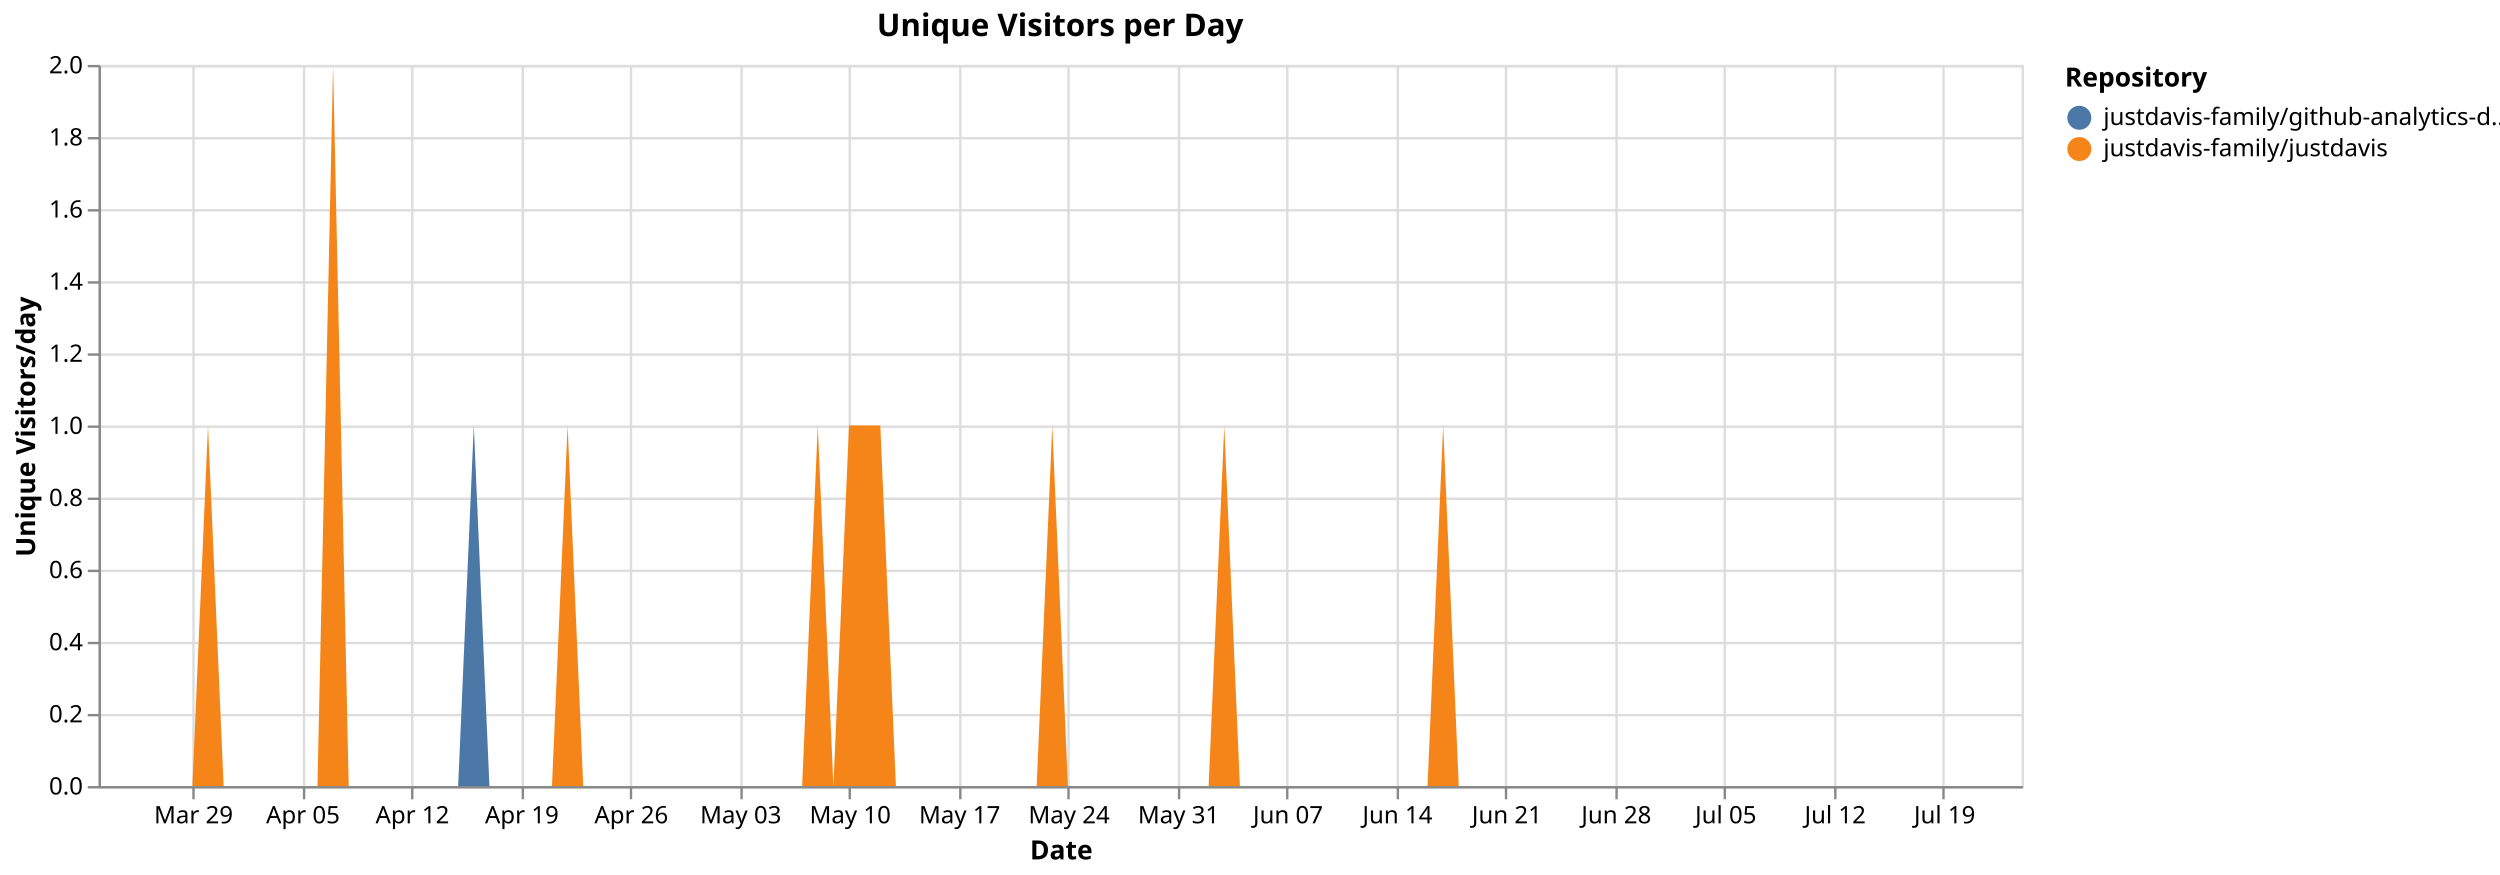
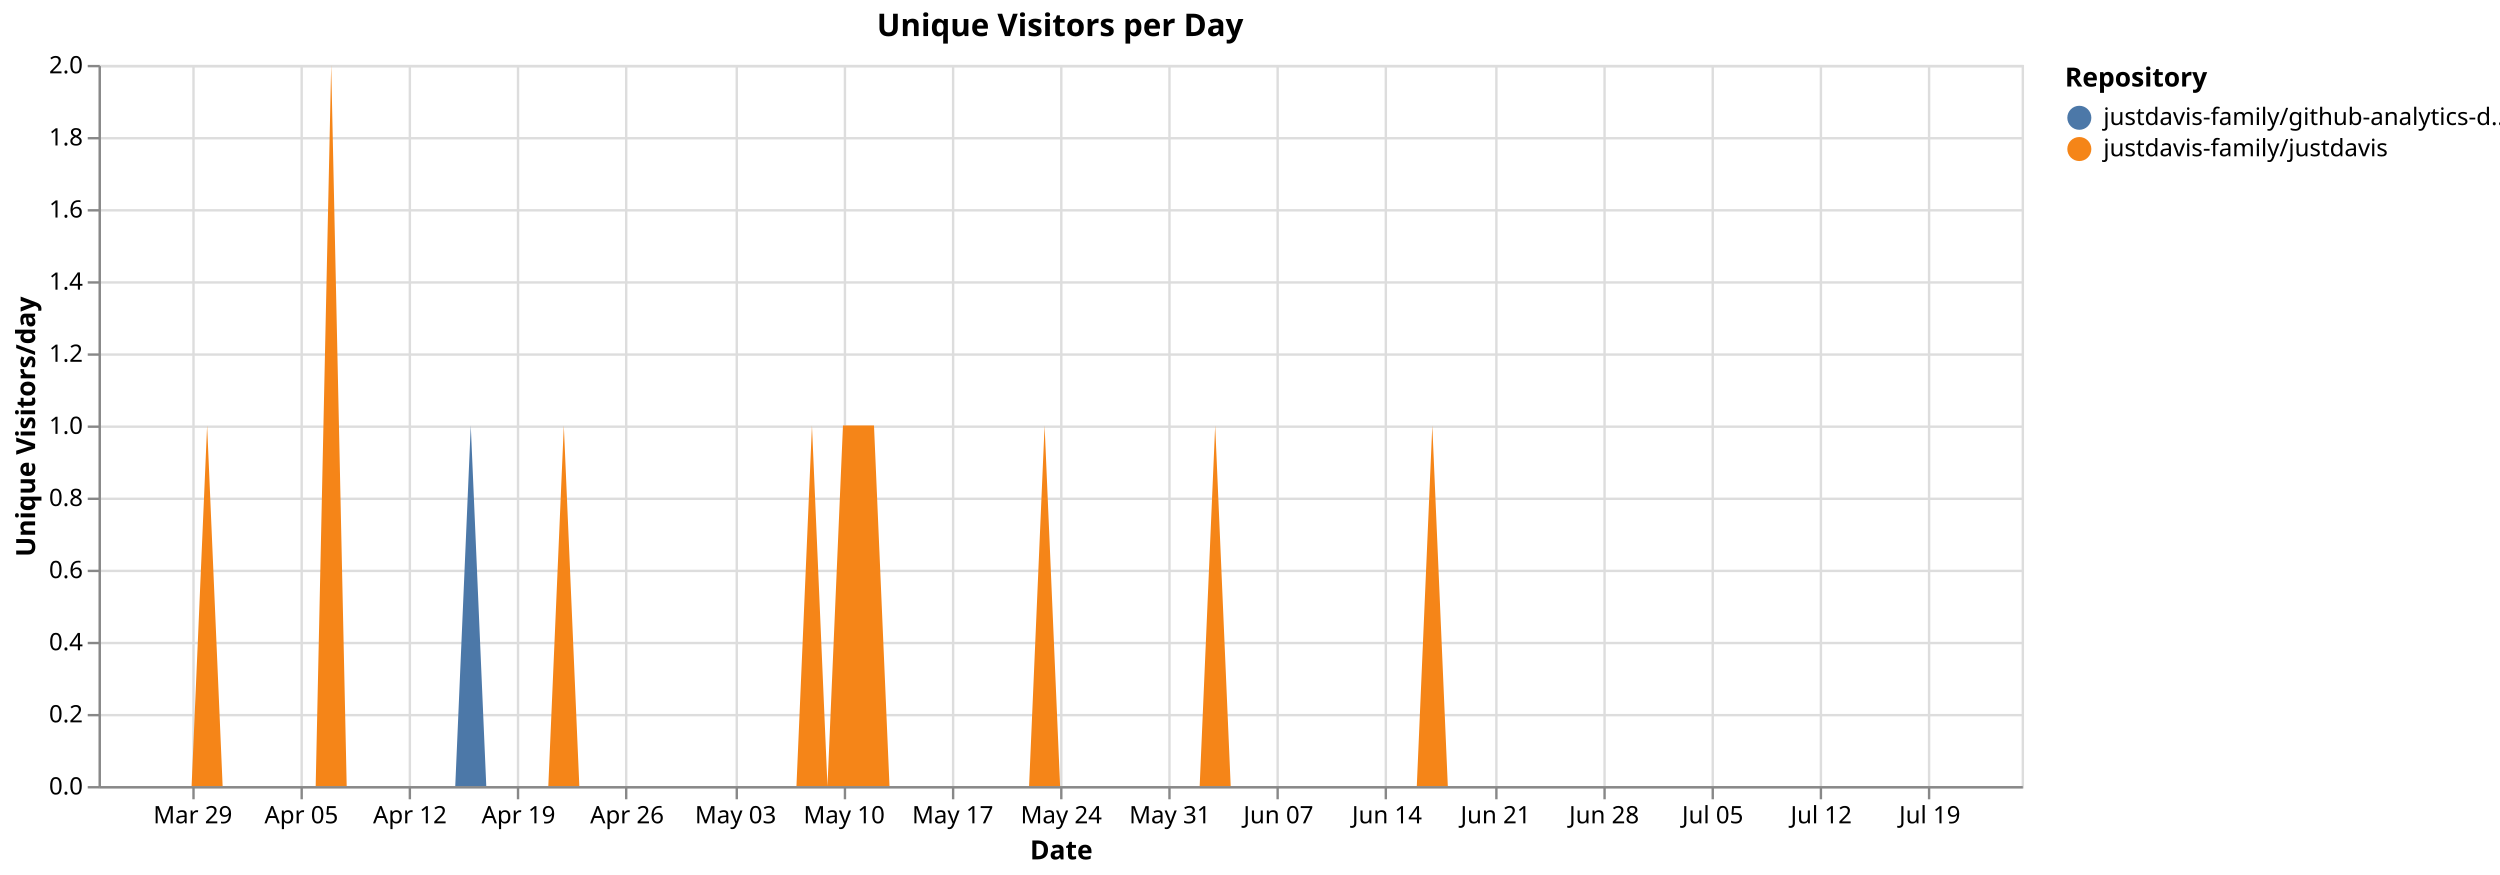
<svg xmlns="http://www.w3.org/2000/svg" version="1.1" class="marks" width="1040" height="364" viewBox="0 0 1040 364">
  <rect width="1040" height="364" fill="white" />
  <g fill="none" stroke-miterlimit="10" transform="translate(41,27)">
    <g class="mark-group role-frame root" role="graphics-object" aria-roledescription="group mark container">
      <g transform="translate(0,0)">
        <path class="background" aria-hidden="true" d="M0.5,0.5h800v300h-800Z" stroke="#ddd" />
        <g>
          <g class="mark-group role-axis" aria-hidden="true">
            <g transform="translate(0.5,300.5)">
              <path class="background" aria-hidden="true" d="M0,0h0v0h0Z" pointer-events="none" />
              <g>
                <g class="mark-rule role-axis-grid" pointer-events="none">
                  <line transform="translate(39,-300)" x2="0" y2="300" stroke="#ddd" stroke-width="1" opacity="1" />
-                   <line transform="translate(85,-300)" x2="0" y2="300" stroke="#ddd" stroke-width="1" opacity="1" />
-                   <line transform="translate(130,-300)" x2="0" y2="300" stroke="#ddd" stroke-width="1" opacity="1" />
-                   <line transform="translate(176,-300)" x2="0" y2="300" stroke="#ddd" stroke-width="1" opacity="1" />
-                   <line transform="translate(221,-300)" x2="0" y2="300" stroke="#ddd" stroke-width="1" opacity="1" />
-                   <line transform="translate(267,-300)" x2="0" y2="300" stroke="#ddd" stroke-width="1" opacity="1" />
-                   <line transform="translate(312,-300)" x2="0" y2="300" stroke="#ddd" stroke-width="1" opacity="1" />
-                   <line transform="translate(358,-300)" x2="0" y2="300" stroke="#ddd" stroke-width="1" opacity="1" />
-                   <line transform="translate(403,-300)" x2="0" y2="300" stroke="#ddd" stroke-width="1" opacity="1" />
-                   <line transform="translate(449,-300)" x2="0" y2="300" stroke="#ddd" stroke-width="1" opacity="1" />
-                   <line transform="translate(494,-300)" x2="0" y2="300" stroke="#ddd" stroke-width="1" opacity="1" />
-                   <line transform="translate(540,-300)" x2="0" y2="300" stroke="#ddd" stroke-width="1" opacity="1" />
-                   <line transform="translate(585,-300)" x2="0" y2="300" stroke="#ddd" stroke-width="1" opacity="1" />
-                   <line transform="translate(631,-300)" x2="0" y2="300" stroke="#ddd" stroke-width="1" opacity="1" />
-                   <line transform="translate(676,-300)" x2="0" y2="300" stroke="#ddd" stroke-width="1" opacity="1" />
-                   <line transform="translate(722,-300)" x2="0" y2="300" stroke="#ddd" stroke-width="1" opacity="1" />
-                   <line transform="translate(767,-300)" x2="0" y2="300" stroke="#ddd" stroke-width="1" opacity="1" />
+                   <line transform="translate(84,-300)" x2="0" y2="300" stroke="#ddd" stroke-width="1" opacity="1" />
+                   <line transform="translate(129,-300)" x2="0" y2="300" stroke="#ddd" stroke-width="1" opacity="1" />
+                   <line transform="translate(174,-300)" x2="0" y2="300" stroke="#ddd" stroke-width="1" opacity="1" />
+                   <line transform="translate(219,-300)" x2="0" y2="300" stroke="#ddd" stroke-width="1" opacity="1" />
+                   <line transform="translate(265,-300)" x2="0" y2="300" stroke="#ddd" stroke-width="1" opacity="1" />
+                   <line transform="translate(310,-300)" x2="0" y2="300" stroke="#ddd" stroke-width="1" opacity="1" />
+                   <line transform="translate(355,-300)" x2="0" y2="300" stroke="#ddd" stroke-width="1" opacity="1" />
+                   <line transform="translate(400,-300)" x2="0" y2="300" stroke="#ddd" stroke-width="1" opacity="1" />
+                   <line transform="translate(445,-300)" x2="0" y2="300" stroke="#ddd" stroke-width="1" opacity="1" />
+                   <line transform="translate(490,-300)" x2="0" y2="300" stroke="#ddd" stroke-width="1" opacity="1" />
+                   <line transform="translate(535,-300)" x2="0" y2="300" stroke="#ddd" stroke-width="1" opacity="1" />
+                   <line transform="translate(581,-300)" x2="0" y2="300" stroke="#ddd" stroke-width="1" opacity="1" />
+                   <line transform="translate(626,-300)" x2="0" y2="300" stroke="#ddd" stroke-width="1" opacity="1" />
+                   <line transform="translate(671,-300)" x2="0" y2="300" stroke="#ddd" stroke-width="1" opacity="1" />
+                   <line transform="translate(716,-300)" x2="0" y2="300" stroke="#ddd" stroke-width="1" opacity="1" />
+                   <line transform="translate(761,-300)" x2="0" y2="300" stroke="#ddd" stroke-width="1" opacity="1" />
                </g>
              </g>
              <path class="foreground" aria-hidden="true" d="" pointer-events="none" display="none" />
            </g>
          </g>
          <g class="mark-group role-axis" aria-hidden="true">
            <g transform="translate(0.5,0.5)">
              <path class="background" aria-hidden="true" d="M0,0h0v0h0Z" pointer-events="none" />
              <g>
                <g class="mark-rule role-axis-grid" pointer-events="none">
                  <line transform="translate(0,300)" x2="800" y2="0" stroke="#ddd" stroke-width="1" opacity="1" />
                  <line transform="translate(0,270)" x2="800" y2="0" stroke="#ddd" stroke-width="1" opacity="1" />
                  <line transform="translate(0,240)" x2="800" y2="0" stroke="#ddd" stroke-width="1" opacity="1" />
                  <line transform="translate(0,210)" x2="800" y2="0" stroke="#ddd" stroke-width="1" opacity="1" />
                  <line transform="translate(0,180)" x2="800" y2="0" stroke="#ddd" stroke-width="1" opacity="1" />
                  <line transform="translate(0,150)" x2="800" y2="0" stroke="#ddd" stroke-width="1" opacity="1" />
                  <line transform="translate(0,120)" x2="800" y2="0" stroke="#ddd" stroke-width="1" opacity="1" />
                  <line transform="translate(0,90)" x2="800" y2="0" stroke="#ddd" stroke-width="1" opacity="1" />
                  <line transform="translate(0,60)" x2="800" y2="0" stroke="#ddd" stroke-width="1" opacity="1" />
                  <line transform="translate(0,30)" x2="800" y2="0" stroke="#ddd" stroke-width="1" opacity="1" />
                  <line transform="translate(0,0)" x2="800" y2="0" stroke="#ddd" stroke-width="1" opacity="1" />
                </g>
              </g>
              <path class="foreground" aria-hidden="true" d="" pointer-events="none" display="none" />
            </g>
          </g>
-           <g class="mark-group role-axis" role="graphics-symbol" aria-roledescription="axis" aria-label="X-axis titled 'Date' for a time scale with values from Monday, 23 March 2026, 12:00:00 AM to Friday, 24 July 2026, 12:00:00 AM">
+           <g class="mark-group role-axis" role="graphics-symbol" aria-roledescription="axis" aria-label="X-axis titled 'Date' for a time scale with values from Monday, 23 March 2026, 12:00:00 AM to Saturday, 25 July 2026, 12:00:00 AM">
            <g transform="translate(0.5,300.5)">
              <path class="background" aria-hidden="true" d="M0,0h0v0h0Z" pointer-events="none" />
              <g>
                <g class="mark-rule role-axis-tick" pointer-events="none">
                  <line transform="translate(39,0)" x2="0" y2="5" stroke="#888" stroke-width="1" opacity="1" />
-                   <line transform="translate(85,0)" x2="0" y2="5" stroke="#888" stroke-width="1" opacity="1" />
-                   <line transform="translate(130,0)" x2="0" y2="5" stroke="#888" stroke-width="1" opacity="1" />
-                   <line transform="translate(176,0)" x2="0" y2="5" stroke="#888" stroke-width="1" opacity="1" />
-                   <line transform="translate(221,0)" x2="0" y2="5" stroke="#888" stroke-width="1" opacity="1" />
-                   <line transform="translate(267,0)" x2="0" y2="5" stroke="#888" stroke-width="1" opacity="1" />
-                   <line transform="translate(312,0)" x2="0" y2="5" stroke="#888" stroke-width="1" opacity="1" />
-                   <line transform="translate(358,0)" x2="0" y2="5" stroke="#888" stroke-width="1" opacity="1" />
-                   <line transform="translate(403,0)" x2="0" y2="5" stroke="#888" stroke-width="1" opacity="1" />
-                   <line transform="translate(449,0)" x2="0" y2="5" stroke="#888" stroke-width="1" opacity="1" />
-                   <line transform="translate(494,0)" x2="0" y2="5" stroke="#888" stroke-width="1" opacity="1" />
-                   <line transform="translate(540,0)" x2="0" y2="5" stroke="#888" stroke-width="1" opacity="1" />
-                   <line transform="translate(585,0)" x2="0" y2="5" stroke="#888" stroke-width="1" opacity="1" />
-                   <line transform="translate(631,0)" x2="0" y2="5" stroke="#888" stroke-width="1" opacity="1" />
-                   <line transform="translate(676,0)" x2="0" y2="5" stroke="#888" stroke-width="1" opacity="1" />
-                   <line transform="translate(722,0)" x2="0" y2="5" stroke="#888" stroke-width="1" opacity="1" />
-                   <line transform="translate(767,0)" x2="0" y2="5" stroke="#888" stroke-width="1" opacity="1" />
+                   <line transform="translate(84,0)" x2="0" y2="5" stroke="#888" stroke-width="1" opacity="1" />
+                   <line transform="translate(129,0)" x2="0" y2="5" stroke="#888" stroke-width="1" opacity="1" />
+                   <line transform="translate(174,0)" x2="0" y2="5" stroke="#888" stroke-width="1" opacity="1" />
+                   <line transform="translate(219,0)" x2="0" y2="5" stroke="#888" stroke-width="1" opacity="1" />
+                   <line transform="translate(265,0)" x2="0" y2="5" stroke="#888" stroke-width="1" opacity="1" />
+                   <line transform="translate(310,0)" x2="0" y2="5" stroke="#888" stroke-width="1" opacity="1" />
+                   <line transform="translate(355,0)" x2="0" y2="5" stroke="#888" stroke-width="1" opacity="1" />
+                   <line transform="translate(400,0)" x2="0" y2="5" stroke="#888" stroke-width="1" opacity="1" />
+                   <line transform="translate(445,0)" x2="0" y2="5" stroke="#888" stroke-width="1" opacity="1" />
+                   <line transform="translate(490,0)" x2="0" y2="5" stroke="#888" stroke-width="1" opacity="1" />
+                   <line transform="translate(535,0)" x2="0" y2="5" stroke="#888" stroke-width="1" opacity="1" />
+                   <line transform="translate(581,0)" x2="0" y2="5" stroke="#888" stroke-width="1" opacity="1" />
+                   <line transform="translate(626,0)" x2="0" y2="5" stroke="#888" stroke-width="1" opacity="1" />
+                   <line transform="translate(671,0)" x2="0" y2="5" stroke="#888" stroke-width="1" opacity="1" />
+                   <line transform="translate(716,0)" x2="0" y2="5" stroke="#888" stroke-width="1" opacity="1" />
+                   <line transform="translate(761,0)" x2="0" y2="5" stroke="#888" stroke-width="1" opacity="1" />
                </g>
                <g class="mark-text role-axis-label" pointer-events="none">
-                   <text text-anchor="middle" transform="translate(39.02439,15)" font-family="sans-serif" font-size="10px" fill="#000" opacity="1">Mar 29</text>
-                   <text text-anchor="middle" transform="translate(84.55285,15)" font-family="sans-serif" font-size="10px" fill="#000" opacity="1">Apr 05</text>
-                   <text text-anchor="middle" transform="translate(130.0813,15)" font-family="sans-serif" font-size="10px" fill="#000" opacity="1">Apr 12</text>
-                   <text text-anchor="middle" transform="translate(175.6098,15)" font-family="sans-serif" font-size="10px" fill="#000" opacity="1">Apr 19</text>
-                   <text text-anchor="middle" transform="translate(221.1382,15)" font-family="sans-serif" font-size="10px" fill="#000" opacity="1">Apr 26</text>
-                   <text text-anchor="middle" transform="translate(266.6667,15)" font-family="sans-serif" font-size="10px" fill="#000" opacity="1">May 03</text>
-                   <text text-anchor="middle" transform="translate(312.1951,15)" font-family="sans-serif" font-size="10px" fill="#000" opacity="1">May 10</text>
-                   <text text-anchor="middle" transform="translate(357.7236,15)" font-family="sans-serif" font-size="10px" fill="#000" opacity="1">May 17</text>
-                   <text text-anchor="middle" transform="translate(403.252,15)" font-family="sans-serif" font-size="10px" fill="#000" opacity="1">May 24</text>
-                   <text text-anchor="middle" transform="translate(448.7805,15)" font-family="sans-serif" font-size="10px" fill="#000" opacity="1">May 31</text>
-                   <text text-anchor="middle" transform="translate(494.3089,15)" font-family="sans-serif" font-size="10px" fill="#000" opacity="1">Jun 07</text>
-                   <text text-anchor="middle" transform="translate(539.8374,15)" font-family="sans-serif" font-size="10px" fill="#000" opacity="1">Jun 14</text>
-                   <text text-anchor="middle" transform="translate(585.3659,15)" font-family="sans-serif" font-size="10px" fill="#000" opacity="1">Jun 21</text>
-                   <text text-anchor="middle" transform="translate(630.8943,15)" font-family="sans-serif" font-size="10px" fill="#000" opacity="1">Jun 28</text>
-                   <text text-anchor="middle" transform="translate(676.4228,15)" font-family="sans-serif" font-size="10px" fill="#000" opacity="1">Jul 05</text>
-                   <text text-anchor="middle" transform="translate(721.9512,15)" font-family="sans-serif" font-size="10px" fill="#000" opacity="1">Jul 12</text>
-                   <text text-anchor="middle" transform="translate(767.4797,15)" font-family="sans-serif" font-size="10px" fill="#000" opacity="1">Jul 19</text>
+                   <text text-anchor="middle" transform="translate(38.70968,15)" font-family="sans-serif" font-size="10px" fill="#000" opacity="1">Mar 29</text>
+                   <text text-anchor="middle" transform="translate(83.87097,15)" font-family="sans-serif" font-size="10px" fill="#000" opacity="1">Apr 05</text>
+                   <text text-anchor="middle" transform="translate(129.0323,15)" font-family="sans-serif" font-size="10px" fill="#000" opacity="1">Apr 12</text>
+                   <text text-anchor="middle" transform="translate(174.1935,15)" font-family="sans-serif" font-size="10px" fill="#000" opacity="1">Apr 19</text>
+                   <text text-anchor="middle" transform="translate(219.3548,15)" font-family="sans-serif" font-size="10px" fill="#000" opacity="1">Apr 26</text>
+                   <text text-anchor="middle" transform="translate(264.5161,15)" font-family="sans-serif" font-size="10px" fill="#000" opacity="1">May 03</text>
+                   <text text-anchor="middle" transform="translate(309.6774,15)" font-family="sans-serif" font-size="10px" fill="#000" opacity="1">May 10</text>
+                   <text text-anchor="middle" transform="translate(354.8387,15)" font-family="sans-serif" font-size="10px" fill="#000" opacity="1">May 17</text>
+                   <text text-anchor="middle" transform="translate(400,15)" font-family="sans-serif" font-size="10px" fill="#000" opacity="1">May 24</text>
+                   <text text-anchor="middle" transform="translate(445.1613,15)" font-family="sans-serif" font-size="10px" fill="#000" opacity="1">May 31</text>
+                   <text text-anchor="middle" transform="translate(490.3226,15)" font-family="sans-serif" font-size="10px" fill="#000" opacity="1">Jun 07</text>
+                   <text text-anchor="middle" transform="translate(535.4839,15)" font-family="sans-serif" font-size="10px" fill="#000" opacity="1">Jun 14</text>
+                   <text text-anchor="middle" transform="translate(580.6452,15)" font-family="sans-serif" font-size="10px" fill="#000" opacity="1">Jun 21</text>
+                   <text text-anchor="middle" transform="translate(625.8065,15)" font-family="sans-serif" font-size="10px" fill="#000" opacity="1">Jun 28</text>
+                   <text text-anchor="middle" transform="translate(670.9677,15)" font-family="sans-serif" font-size="10px" fill="#000" opacity="1">Jul 05</text>
+                   <text text-anchor="middle" transform="translate(716.129,15)" font-family="sans-serif" font-size="10px" fill="#000" opacity="1">Jul 12</text>
+                   <text text-anchor="middle" transform="translate(761.2903,15)" font-family="sans-serif" font-size="10px" fill="#000" opacity="1">Jul 19</text>
                </g>
                <g class="mark-rule role-axis-domain" pointer-events="none">
                  <line transform="translate(0,0)" x2="800" y2="0" stroke="#888" stroke-width="1" opacity="1" />
                </g>
                <g class="mark-text role-axis-title" pointer-events="none">
                  <text text-anchor="middle" transform="translate(400,30)" font-family="sans-serif" font-size="11px" font-weight="bold" fill="#000" opacity="1">Date</text>
                </g>
              </g>
              <path class="foreground" aria-hidden="true" d="" pointer-events="none" display="none" />
            </g>
          </g>
          <g class="mark-group role-axis" role="graphics-symbol" aria-roledescription="axis" aria-label="Y-axis titled 'Unique Visitors/day' for a linear scale with values from 0.0 to 2.0">
            <g transform="translate(0.5,0.5)">
              <path class="background" aria-hidden="true" d="M0,0h0v0h0Z" pointer-events="none" />
              <g>
                <g class="mark-rule role-axis-tick" pointer-events="none">
                  <line transform="translate(0,300)" x2="-5" y2="0" stroke="#888" stroke-width="1" opacity="1" />
                  <line transform="translate(0,270)" x2="-5" y2="0" stroke="#888" stroke-width="1" opacity="1" />
                  <line transform="translate(0,240)" x2="-5" y2="0" stroke="#888" stroke-width="1" opacity="1" />
                  <line transform="translate(0,210)" x2="-5" y2="0" stroke="#888" stroke-width="1" opacity="1" />
                  <line transform="translate(0,180)" x2="-5" y2="0" stroke="#888" stroke-width="1" opacity="1" />
                  <line transform="translate(0,150)" x2="-5" y2="0" stroke="#888" stroke-width="1" opacity="1" />
                  <line transform="translate(0,120)" x2="-5" y2="0" stroke="#888" stroke-width="1" opacity="1" />
                  <line transform="translate(0,90)" x2="-5" y2="0" stroke="#888" stroke-width="1" opacity="1" />
                  <line transform="translate(0,60)" x2="-5" y2="0" stroke="#888" stroke-width="1" opacity="1" />
                  <line transform="translate(0,30)" x2="-5" y2="0" stroke="#888" stroke-width="1" opacity="1" />
                  <line transform="translate(0,0)" x2="-5" y2="0" stroke="#888" stroke-width="1" opacity="1" />
                </g>
                <g class="mark-text role-axis-label" pointer-events="none">
                  <text text-anchor="end" transform="translate(-7,303)" font-family="sans-serif" font-size="10px" fill="#000" opacity="1">0.0</text>
                  <text text-anchor="end" transform="translate(-7,273)" font-family="sans-serif" font-size="10px" fill="#000" opacity="1">0.2</text>
                  <text text-anchor="end" transform="translate(-7,243)" font-family="sans-serif" font-size="10px" fill="#000" opacity="1">0.4</text>
                  <text text-anchor="end" transform="translate(-7,213)" font-family="sans-serif" font-size="10px" fill="#000" opacity="1">0.6</text>
                  <text text-anchor="end" transform="translate(-7,183)" font-family="sans-serif" font-size="10px" fill="#000" opacity="1">0.8</text>
                  <text text-anchor="end" transform="translate(-7,153)" font-family="sans-serif" font-size="10px" fill="#000" opacity="1">1.0</text>
                  <text text-anchor="end" transform="translate(-7,123)" font-family="sans-serif" font-size="10px" fill="#000" opacity="1">1.2</text>
                  <text text-anchor="end" transform="translate(-7,93)" font-family="sans-serif" font-size="10px" fill="#000" opacity="1">1.4</text>
                  <text text-anchor="end" transform="translate(-7,63)" font-family="sans-serif" font-size="10px" fill="#000" opacity="1">1.6</text>
                  <text text-anchor="end" transform="translate(-7,33)" font-family="sans-serif" font-size="10px" fill="#000" opacity="1">1.8</text>
                  <text text-anchor="end" transform="translate(-7,3)" font-family="sans-serif" font-size="10px" fill="#000" opacity="1">2.0</text>
                </g>
                <g class="mark-rule role-axis-domain" pointer-events="none">
                  <line transform="translate(0,300)" x2="0" y2="-300" stroke="#888" stroke-width="1" opacity="1" />
                </g>
                <g class="mark-text role-axis-title" pointer-events="none">
                  <text text-anchor="middle" transform="translate(-24.90137,150) rotate(-90) translate(0,-2)" font-family="sans-serif" font-size="11px" font-weight="bold" fill="#000" opacity="1">Unique Visitors/day</text>
                </g>
              </g>
              <path class="foreground" aria-hidden="true" d="" pointer-events="none" display="none" />
            </g>
          </g>
          <g class="mark-group role-scope pathgroup" role="graphics-object" aria-roledescription="group mark container">
            <g transform="translate(0,0)">
              <path class="background" aria-hidden="true" d="M0,0h800v300h-800Z" />
              <g>
                <g class="mark-area role-mark marks" role="graphics-object" aria-roledescription="area mark container">
-                   <path aria-label="Date: Mar 23, 2026; Unique Visitors/day: 0; Repository: justdavis-family/github-analytics-data" role="graphics-symbol" aria-roledescription="area mark" d="M0,300L6.504,300L13.008,300L19.512,300L26.016,300L32.52,300L39.024,300L45.528,150L52.033,300L58.537,300L65.041,300L71.545,300L78.049,300L84.553,300L91.057,300L97.561,0L104.065,300L110.569,300L117.073,300L123.577,300L130.081,300L136.585,300L143.089,300L149.593,300L156.098,150L162.602,300L169.106,300L175.61,300L182.114,300L188.618,300L195.122,150L201.626,300L208.13,300L214.634,300L221.138,300L227.642,300L234.146,300L240.65,300L247.154,300L253.659,300L260.163,300L266.667,300L273.171,300L279.675,300L286.179,300L292.683,300L299.187,150L305.691,300L312.195,150L318.699,150L325.203,150L331.707,300L338.211,300L344.715,300L351.22,300L357.724,300L364.228,300L370.732,300L377.236,300L383.74,300L390.244,300L396.748,150L403.252,300L409.756,300L416.26,300L422.764,300L429.268,300L435.772,300L442.276,300L448.78,300L455.285,300L461.789,300L468.293,150L474.797,300L481.301,300L487.805,300L494.309,300L500.813,300L507.317,300L513.821,300L520.325,300L526.829,300L533.333,300L539.837,300L546.341,300L552.846,300L559.35,150L565.854,300L572.358,300L578.862,300L585.366,300L591.87,300L598.374,300L604.878,300L611.382,300L617.886,300L624.39,300L630.894,300L637.398,300L643.902,300L650.407,300L656.911,300L663.415,300L669.919,300L676.423,300L682.927,300L689.431,300L695.935,300L702.439,300L708.943,300L715.447,300L721.951,300L728.455,300L734.959,300L741.463,300L747.967,300L754.472,300L760.976,300L767.48,300L773.984,300L780.488,300L786.992,300L793.496,300L800,300L800,300L793.496,300L786.992,300L780.488,300L773.984,300L767.48,300L760.976,300L754.472,300L747.967,300L741.463,300L734.959,300L728.455,300L721.951,300L715.447,300L708.943,300L702.439,300L695.935,300L689.431,300L682.927,300L676.423,300L669.919,300L663.415,300L656.911,300L650.407,300L643.902,300L637.398,300L630.894,300L624.39,300L617.886,300L611.382,300L604.878,300L598.374,300L591.87,300L585.366,300L578.862,300L572.358,300L565.854,300L559.35,150L552.846,300L546.341,300L539.837,300L533.333,300L526.829,300L520.325,300L513.821,300L507.317,300L500.813,300L494.309,300L487.805,300L481.301,300L474.797,300L468.293,150L461.789,300L455.285,300L448.78,300L442.276,300L435.772,300L429.268,300L422.764,300L416.26,300L409.756,300L403.252,300L396.748,150L390.244,300L383.74,300L377.236,300L370.732,300L364.228,300L357.724,300L351.22,300L344.715,300L338.211,300L331.707,300L325.203,150L318.699,150L312.195,150L305.691,300L299.187,150L292.683,300L286.179,300L279.675,300L273.171,300L266.667,300L260.163,300L253.659,300L247.154,300L240.65,300L234.146,300L227.642,300L221.138,300L214.634,300L208.13,300L201.626,300L195.122,150L188.618,300L182.114,300L175.61,300L169.106,300L162.602,300L156.098,300L149.593,300L143.089,300L136.585,300L130.081,300L123.577,300L117.073,300L110.569,300L104.065,300L97.561,0L91.057,300L84.553,300L78.049,300L71.545,300L65.041,300L58.537,300L52.033,300L45.528,150L39.024,300L32.52,300L26.016,300L19.512,300L13.008,300L6.504,300L0,300Z" fill="#4c78a8" />
+                   <path aria-label="Date: Mar 23, 2026; Unique Visitors/day: 0; Repository: justdavis-family/github-analytics-data" role="graphics-symbol" aria-roledescription="area mark" d="M0,300L6.452,300L12.903,300L19.355,300L25.806,300L32.258,300L38.71,300L45.161,150L51.613,300L58.065,300L64.516,300L70.968,300L77.419,300L83.871,300L90.323,300L96.774,0L103.226,300L109.677,300L116.129,300L122.581,300L129.032,300L135.484,300L141.935,300L148.387,300L154.839,150L161.29,300L167.742,300L174.194,300L180.645,300L187.097,300L193.548,150L200,300L206.452,300L212.903,300L219.355,300L225.806,300L232.258,300L238.71,300L245.161,300L251.613,300L258.065,300L264.516,300L270.968,300L277.419,300L283.871,300L290.323,300L296.774,150L303.226,300L309.677,150L316.129,150L322.581,150L329.032,300L335.484,300L341.935,300L348.387,300L354.839,300L361.29,300L367.742,300L374.194,300L380.645,300L387.097,300L393.548,150L400,300L406.452,300L412.903,300L419.355,300L425.806,300L432.258,300L438.71,300L445.161,300L451.613,300L458.065,300L464.516,150L470.968,300L477.419,300L483.871,300L490.323,300L496.774,300L503.226,300L509.677,300L516.129,300L522.581,300L529.032,300L535.484,300L541.935,300L548.387,300L554.839,150L561.29,300L567.742,300L574.194,300L580.645,300L587.097,300L593.548,300L600,300L606.452,300L612.903,300L619.355,300L625.806,300L632.258,300L638.71,300L645.161,300L651.613,300L658.065,300L664.516,300L670.968,300L677.419,300L683.871,300L690.323,300L696.774,300L703.226,300L709.677,300L716.129,300L722.581,300L729.032,300L735.484,300L741.935,300L748.387,300L754.839,300L761.29,300L767.742,300L774.194,300L780.645,300L787.097,300L793.548,300L800,300L800,300L793.548,300L787.097,300L780.645,300L774.194,300L767.742,300L761.29,300L754.839,300L748.387,300L741.935,300L735.484,300L729.032,300L722.581,300L716.129,300L709.677,300L703.226,300L696.774,300L690.323,300L683.871,300L677.419,300L670.968,300L664.516,300L658.065,300L651.613,300L645.161,300L638.71,300L632.258,300L625.806,300L619.355,300L612.903,300L606.452,300L600,300L593.548,300L587.097,300L580.645,300L574.194,300L567.742,300L561.29,300L554.839,150L548.387,300L541.935,300L535.484,300L529.032,300L522.581,300L516.129,300L509.677,300L503.226,300L496.774,300L490.323,300L483.871,300L477.419,300L470.968,300L464.516,150L458.065,300L451.613,300L445.161,300L438.71,300L432.258,300L425.806,300L419.355,300L412.903,300L406.452,300L400,300L393.548,150L387.097,300L380.645,300L374.194,300L367.742,300L361.29,300L354.839,300L348.387,300L341.935,300L335.484,300L329.032,300L322.581,150L316.129,150L309.677,150L303.226,300L296.774,150L290.323,300L283.871,300L277.419,300L270.968,300L264.516,300L258.065,300L251.613,300L245.161,300L238.71,300L232.258,300L225.806,300L219.355,300L212.903,300L206.452,300L200,300L193.548,150L187.097,300L180.645,300L174.194,300L167.742,300L161.29,300L154.839,300L148.387,300L141.935,300L135.484,300L129.032,300L122.581,300L116.129,300L109.677,300L103.226,300L96.774,0L90.323,300L83.871,300L77.419,300L70.968,300L64.516,300L58.065,300L51.613,300L45.161,150L38.71,300L32.258,300L25.806,300L19.355,300L12.903,300L6.452,300L0,300Z" fill="#4c78a8" />
                </g>
              </g>
              <path class="foreground" aria-hidden="true" d="" display="none" />
            </g>
            <g transform="translate(0,0)">
              <path class="background" aria-hidden="true" d="M0,0h800v300h-800Z" />
              <g>
                <g class="mark-area role-mark marks" role="graphics-object" aria-roledescription="area mark container">
-                   <path aria-label="Date: Mar 23, 2026; Unique Visitors/day: 0; Repository: justdavis-family/justdavis" role="graphics-symbol" aria-roledescription="area mark" d="M0,300L6.504,300L13.008,300L19.512,300L26.016,300L32.52,300L39.024,300L45.528,150L52.033,300L58.537,300L65.041,300L71.545,300L78.049,300L84.553,300L91.057,300L97.561,0L104.065,300L110.569,300L117.073,300L123.577,300L130.081,300L136.585,300L143.089,300L149.593,300L156.098,300L162.602,300L169.106,300L175.61,300L182.114,300L188.618,300L195.122,150L201.626,300L208.13,300L214.634,300L221.138,300L227.642,300L234.146,300L240.65,300L247.154,300L253.659,300L260.163,300L266.667,300L273.171,300L279.675,300L286.179,300L292.683,300L299.187,150L305.691,300L312.195,150L318.699,150L325.203,150L331.707,300L338.211,300L344.715,300L351.22,300L357.724,300L364.228,300L370.732,300L377.236,300L383.74,300L390.244,300L396.748,150L403.252,300L409.756,300L416.26,300L422.764,300L429.268,300L435.772,300L442.276,300L448.78,300L455.285,300L461.789,300L468.293,150L474.797,300L481.301,300L487.805,300L494.309,300L500.813,300L507.317,300L513.821,300L520.325,300L526.829,300L533.333,300L539.837,300L546.341,300L552.846,300L559.35,150L565.854,300L572.358,300L578.862,300L585.366,300L591.87,300L598.374,300L604.878,300L611.382,300L617.886,300L624.39,300L630.894,300L637.398,300L643.902,300L650.407,300L656.911,300L663.415,300L669.919,300L676.423,300L682.927,300L689.431,300L695.935,300L702.439,300L708.943,300L715.447,300L721.951,300L728.455,300L734.959,300L741.463,300L747.967,300L754.472,300L760.976,300L767.48,300L773.984,300L780.488,300L786.992,300L793.496,300L800,300L800,300L793.496,300L786.992,300L780.488,300L773.984,300L767.48,300L760.976,300L754.472,300L747.967,300L741.463,300L734.959,300L728.455,300L721.951,300L715.447,300L708.943,300L702.439,300L695.935,300L689.431,300L682.927,300L676.423,300L669.919,300L663.415,300L656.911,300L650.407,300L643.902,300L637.398,300L630.894,300L624.39,300L617.886,300L611.382,300L604.878,300L598.374,300L591.87,300L585.366,300L578.862,300L572.358,300L565.854,300L559.35,300L552.846,300L546.341,300L539.837,300L533.333,300L526.829,300L520.325,300L513.821,300L507.317,300L500.813,300L494.309,300L487.805,300L481.301,300L474.797,300L468.293,300L461.789,300L455.285,300L448.78,300L442.276,300L435.772,300L429.268,300L422.764,300L416.26,300L409.756,300L403.252,300L396.748,300L390.244,300L383.74,300L377.236,300L370.732,300L364.228,300L357.724,300L351.22,300L344.715,300L338.211,300L331.707,300L325.203,300L318.699,300L312.195,300L305.691,300L299.187,300L292.683,300L286.179,300L279.675,300L273.171,300L266.667,300L260.163,300L253.659,300L247.154,300L240.65,300L234.146,300L227.642,300L221.138,300L214.634,300L208.13,300L201.626,300L195.122,300L188.618,300L182.114,300L175.61,300L169.106,300L162.602,300L156.098,300L149.593,300L143.089,300L136.585,300L130.081,300L123.577,300L117.073,300L110.569,300L104.065,300L97.561,300L91.057,300L84.553,300L78.049,300L71.545,300L65.041,300L58.537,300L52.033,300L45.528,300L39.024,300L32.52,300L26.016,300L19.512,300L13.008,300L6.504,300L0,300Z" fill="#f58518" />
+                   <path aria-label="Date: Mar 23, 2026; Unique Visitors/day: 0; Repository: justdavis-family/justdavis" role="graphics-symbol" aria-roledescription="area mark" d="M0,300L6.452,300L12.903,300L19.355,300L25.806,300L32.258,300L38.71,300L45.161,150L51.613,300L58.065,300L64.516,300L70.968,300L77.419,300L83.871,300L90.323,300L96.774,0L103.226,300L109.677,300L116.129,300L122.581,300L129.032,300L135.484,300L141.935,300L148.387,300L154.839,300L161.29,300L167.742,300L174.194,300L180.645,300L187.097,300L193.548,150L200,300L206.452,300L212.903,300L219.355,300L225.806,300L232.258,300L238.71,300L245.161,300L251.613,300L258.065,300L264.516,300L270.968,300L277.419,300L283.871,300L290.323,300L296.774,150L303.226,300L309.677,150L316.129,150L322.581,150L329.032,300L335.484,300L341.935,300L348.387,300L354.839,300L361.29,300L367.742,300L374.194,300L380.645,300L387.097,300L393.548,150L400,300L406.452,300L412.903,300L419.355,300L425.806,300L432.258,300L438.71,300L445.161,300L451.613,300L458.065,300L464.516,150L470.968,300L477.419,300L483.871,300L490.323,300L496.774,300L503.226,300L509.677,300L516.129,300L522.581,300L529.032,300L535.484,300L541.935,300L548.387,300L554.839,150L561.29,300L567.742,300L574.194,300L580.645,300L587.097,300L593.548,300L600,300L606.452,300L612.903,300L619.355,300L625.806,300L632.258,300L638.71,300L645.161,300L651.613,300L658.065,300L664.516,300L670.968,300L677.419,300L683.871,300L690.323,300L696.774,300L703.226,300L709.677,300L716.129,300L722.581,300L729.032,300L735.484,300L741.935,300L748.387,300L754.839,300L761.29,300L767.742,300L774.194,300L780.645,300L787.097,300L793.548,300L800,300L800,300L793.548,300L787.097,300L780.645,300L774.194,300L767.742,300L761.29,300L754.839,300L748.387,300L741.935,300L735.484,300L729.032,300L722.581,300L716.129,300L709.677,300L703.226,300L696.774,300L690.323,300L683.871,300L677.419,300L670.968,300L664.516,300L658.065,300L651.613,300L645.161,300L638.71,300L632.258,300L625.806,300L619.355,300L612.903,300L606.452,300L600,300L593.548,300L587.097,300L580.645,300L574.194,300L567.742,300L561.29,300L554.839,300L548.387,300L541.935,300L535.484,300L529.032,300L522.581,300L516.129,300L509.677,300L503.226,300L496.774,300L490.323,300L483.871,300L477.419,300L470.968,300L464.516,300L458.065,300L451.613,300L445.161,300L438.71,300L432.258,300L425.806,300L419.355,300L412.903,300L406.452,300L400,300L393.548,300L387.097,300L380.645,300L374.194,300L367.742,300L361.29,300L354.839,300L348.387,300L341.935,300L335.484,300L329.032,300L322.581,300L316.129,300L309.677,300L303.226,300L296.774,300L290.323,300L283.871,300L277.419,300L270.968,300L264.516,300L258.065,300L251.613,300L245.161,300L238.71,300L232.258,300L225.806,300L219.355,300L212.903,300L206.452,300L200,300L193.548,300L187.097,300L180.645,300L174.194,300L167.742,300L161.29,300L154.839,300L148.387,300L141.935,300L135.484,300L129.032,300L122.581,300L116.129,300L109.677,300L103.226,300L96.774,300L90.323,300L83.871,300L77.419,300L70.968,300L64.516,300L58.065,300L51.613,300L45.161,300L38.71,300L32.258,300L25.806,300L19.355,300L12.903,300L6.452,300L0,300Z" fill="#f58518" />
                </g>
              </g>
              <path class="foreground" aria-hidden="true" d="" display="none" />
            </g>
          </g>
          <g class="mark-group role-legend" role="graphics-symbol" aria-roledescription="legend" aria-label="Symbol legend titled 'Repository' for fill color with 2 values: justdavis-family/github-analytics-data, justdavis-family/justdavis">
            <g transform="translate(818,0)">
              <path class="background" aria-hidden="true" d="M0,0h176v40h-176Z" pointer-events="none" />
              <g>
                <g class="mark-group role-legend-entry">
                  <g transform="translate(0,16)">
                    <path class="background" aria-hidden="true" d="M0,0h0v0h0Z" pointer-events="none" />
                    <g>
                      <g class="mark-group role-scope" role="graphics-object" aria-roledescription="group mark container">
                        <g transform="translate(0,0)">
                          <path class="background" aria-hidden="true" d="M0,0h176v11h-176Z" pointer-events="none" opacity="1" />
                          <g>
                            <g class="mark-symbol role-legend-symbol" pointer-events="none">
                              <path transform="translate(6,6)" d="M5,0A5,5,0,1,1,-5,0A5,5,0,1,1,5,0" fill="#4c78a8" stroke-width="1.5" opacity="1" />
                            </g>
                            <g class="mark-text role-legend-label" pointer-events="none">
                              <text text-anchor="start" transform="translate(16,9)" font-family="sans-serif" font-size="10px" fill="#000" opacity="1">justdavis-family/github-analytics-d…</text>
                            </g>
                          </g>
                          <path class="foreground" aria-hidden="true" d="" pointer-events="none" display="none" />
                        </g>
                        <g transform="translate(0,13)">
                          <path class="background" aria-hidden="true" d="M0,0h176v11h-176Z" pointer-events="none" opacity="1" />
                          <g>
                            <g class="mark-symbol role-legend-symbol" pointer-events="none">
                              <path transform="translate(6,6)" d="M5,0A5,5,0,1,1,-5,0A5,5,0,1,1,5,0" fill="#f58518" stroke-width="1.5" opacity="1" />
                            </g>
                            <g class="mark-text role-legend-label" pointer-events="none">
                              <text text-anchor="start" transform="translate(16,9)" font-family="sans-serif" font-size="10px" fill="#000" opacity="1">justdavis-family/justdavis</text>
                            </g>
                          </g>
                          <path class="foreground" aria-hidden="true" d="" pointer-events="none" display="none" />
                        </g>
                      </g>
                    </g>
                    <path class="foreground" aria-hidden="true" d="" pointer-events="none" display="none" />
                  </g>
                </g>
                <g class="mark-text role-legend-title" pointer-events="none">
                  <text text-anchor="start" transform="translate(0,9)" font-family="sans-serif" font-size="11px" font-weight="bold" fill="#000" opacity="1">Repository</text>
                </g>
              </g>
              <path class="foreground" aria-hidden="true" d="" pointer-events="none" display="none" />
            </g>
          </g>
          <g class="mark-group role-title">
            <g transform="translate(400,-22)">
              <path class="background" aria-hidden="true" d="M0,0h0v0h0Z" pointer-events="none" />
              <g>
                <g class="mark-text role-title-text" role="graphics-symbol" aria-roledescription="title" aria-label="Title text 'Unique Visitors per Day'" pointer-events="none">
                  <text text-anchor="middle" transform="translate(0,10)" font-family="sans-serif" font-size="13px" font-weight="bold" fill="#000" opacity="1">Unique Visitors per Day</text>
                </g>
              </g>
              <path class="foreground" aria-hidden="true" d="" pointer-events="none" display="none" />
            </g>
          </g>
        </g>
        <path class="foreground" aria-hidden="true" d="" display="none" />
      </g>
    </g>
  </g>
</svg>
